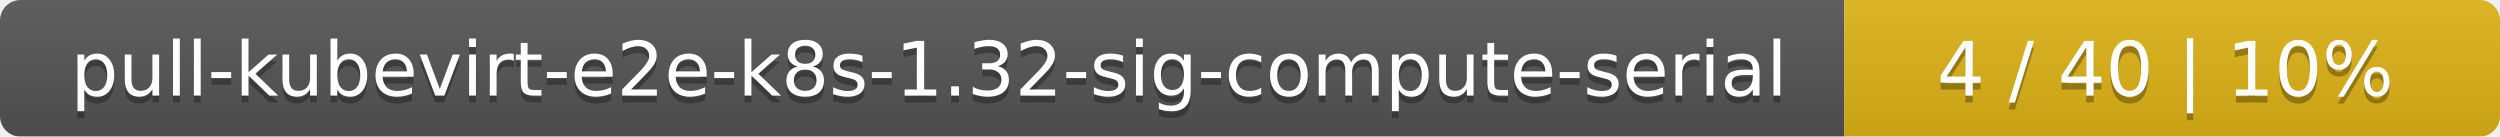
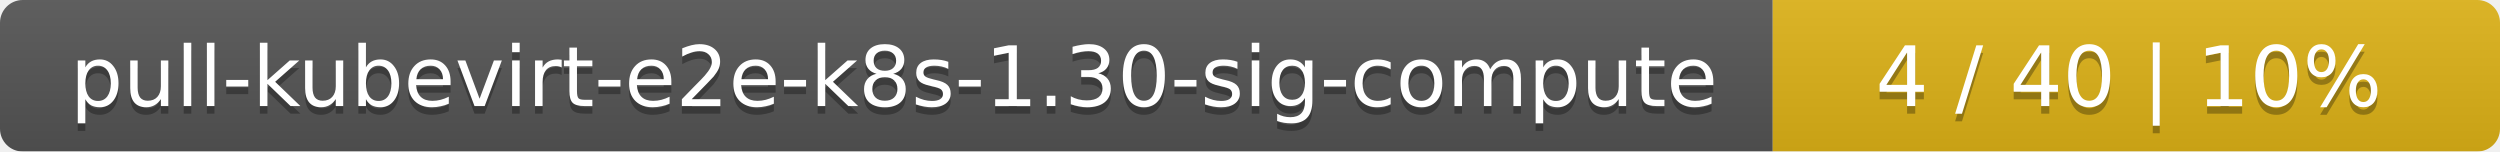
- <svg xmlns="http://www.w3.org/2000/svg" width="366" height="20">
+ <svg xmlns="http://www.w3.org/2000/svg" width="330" height="20">
  <linearGradient id="smooth" x2="0" y2="100%">
    <stop offset="0" stop-color="#bbb" stop-opacity=".1" />
    <stop offset="1" stop-opacity=".1" />
  </linearGradient>
  <mask id="round">
-     <rect width="366" height="20" rx="3" fill="#fff" />
+     <rect width="330" height="20" rx="3" fill="#fff" />
  </mask>
  <g mask="url(#round)">
-     <rect width="270" height="20" fill="#555" />
-     <rect x="270" width="96" height="20" fill="#dfb317" />
-     <rect width="366" height="20" fill="url(#smooth)" />
+     <rect width="234" height="20" fill="#555" />
+     <rect x="234" width="96" height="20" fill="#dfb317" />
+     <rect width="330" height="20" fill="url(#smooth)" />
  </g>
  <g fill="#fff" text-anchor="middle" font-family="DejaVu Sans,Verdana,Geneva,sans-serif" font-size="11">
-     <text x="136" y="15" fill="#010101" fill-opacity=".3">pull-kubevirt-e2e-k8s-1.32-sig-compute-serial</text>
-     <text x="136" y="14">pull-kubevirt-e2e-k8s-1.32-sig-compute-serial</text>
-     <text x="317" y="15" fill="#010101" fill-opacity=".3">4 / 40    |    10%</text>
-     <text x="317" y="14">4 / 40    |    10%</text>
+     <text x="118" y="15" fill="#010101" fill-opacity=".3">pull-kubevirt-e2e-k8s-1.30-sig-compute</text>
+     <text x="118" y="14">pull-kubevirt-e2e-k8s-1.30-sig-compute</text>
+     <text x="281" y="15" fill="#010101" fill-opacity=".3">4 / 40    |    10%</text>
+     <text x="281" y="14">4 / 40    |    10%</text>
  </g>
</svg>
